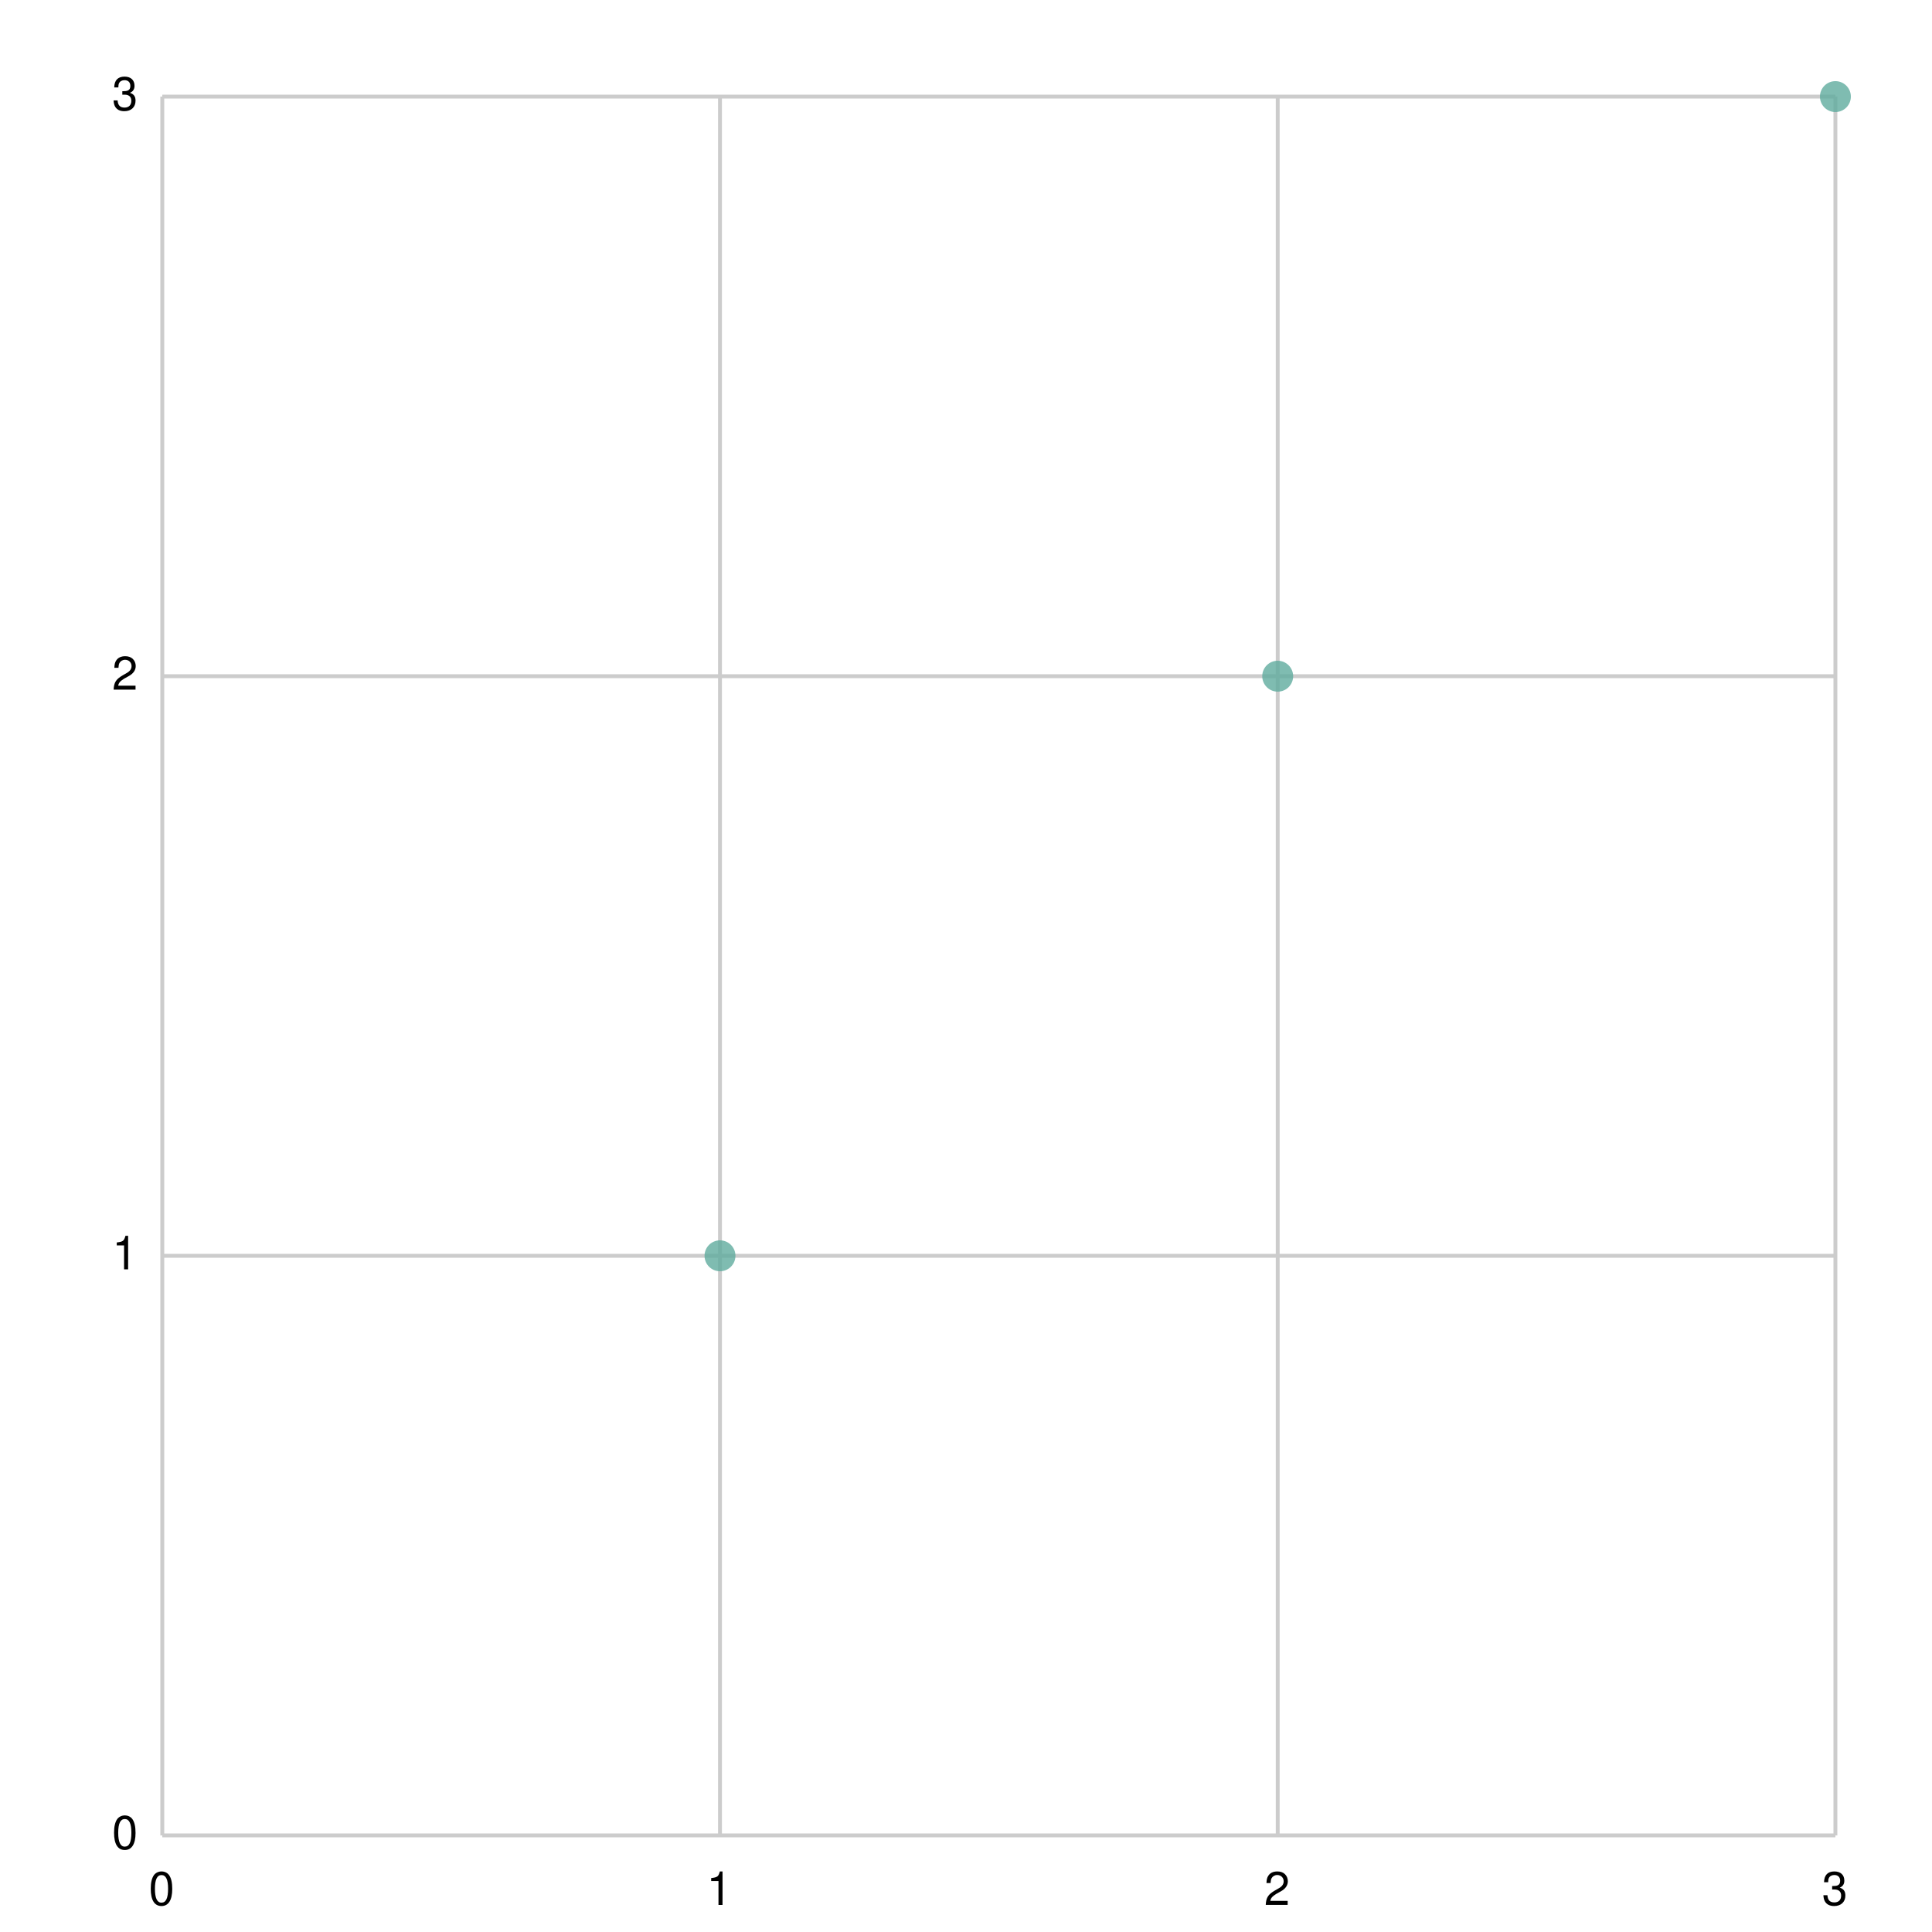
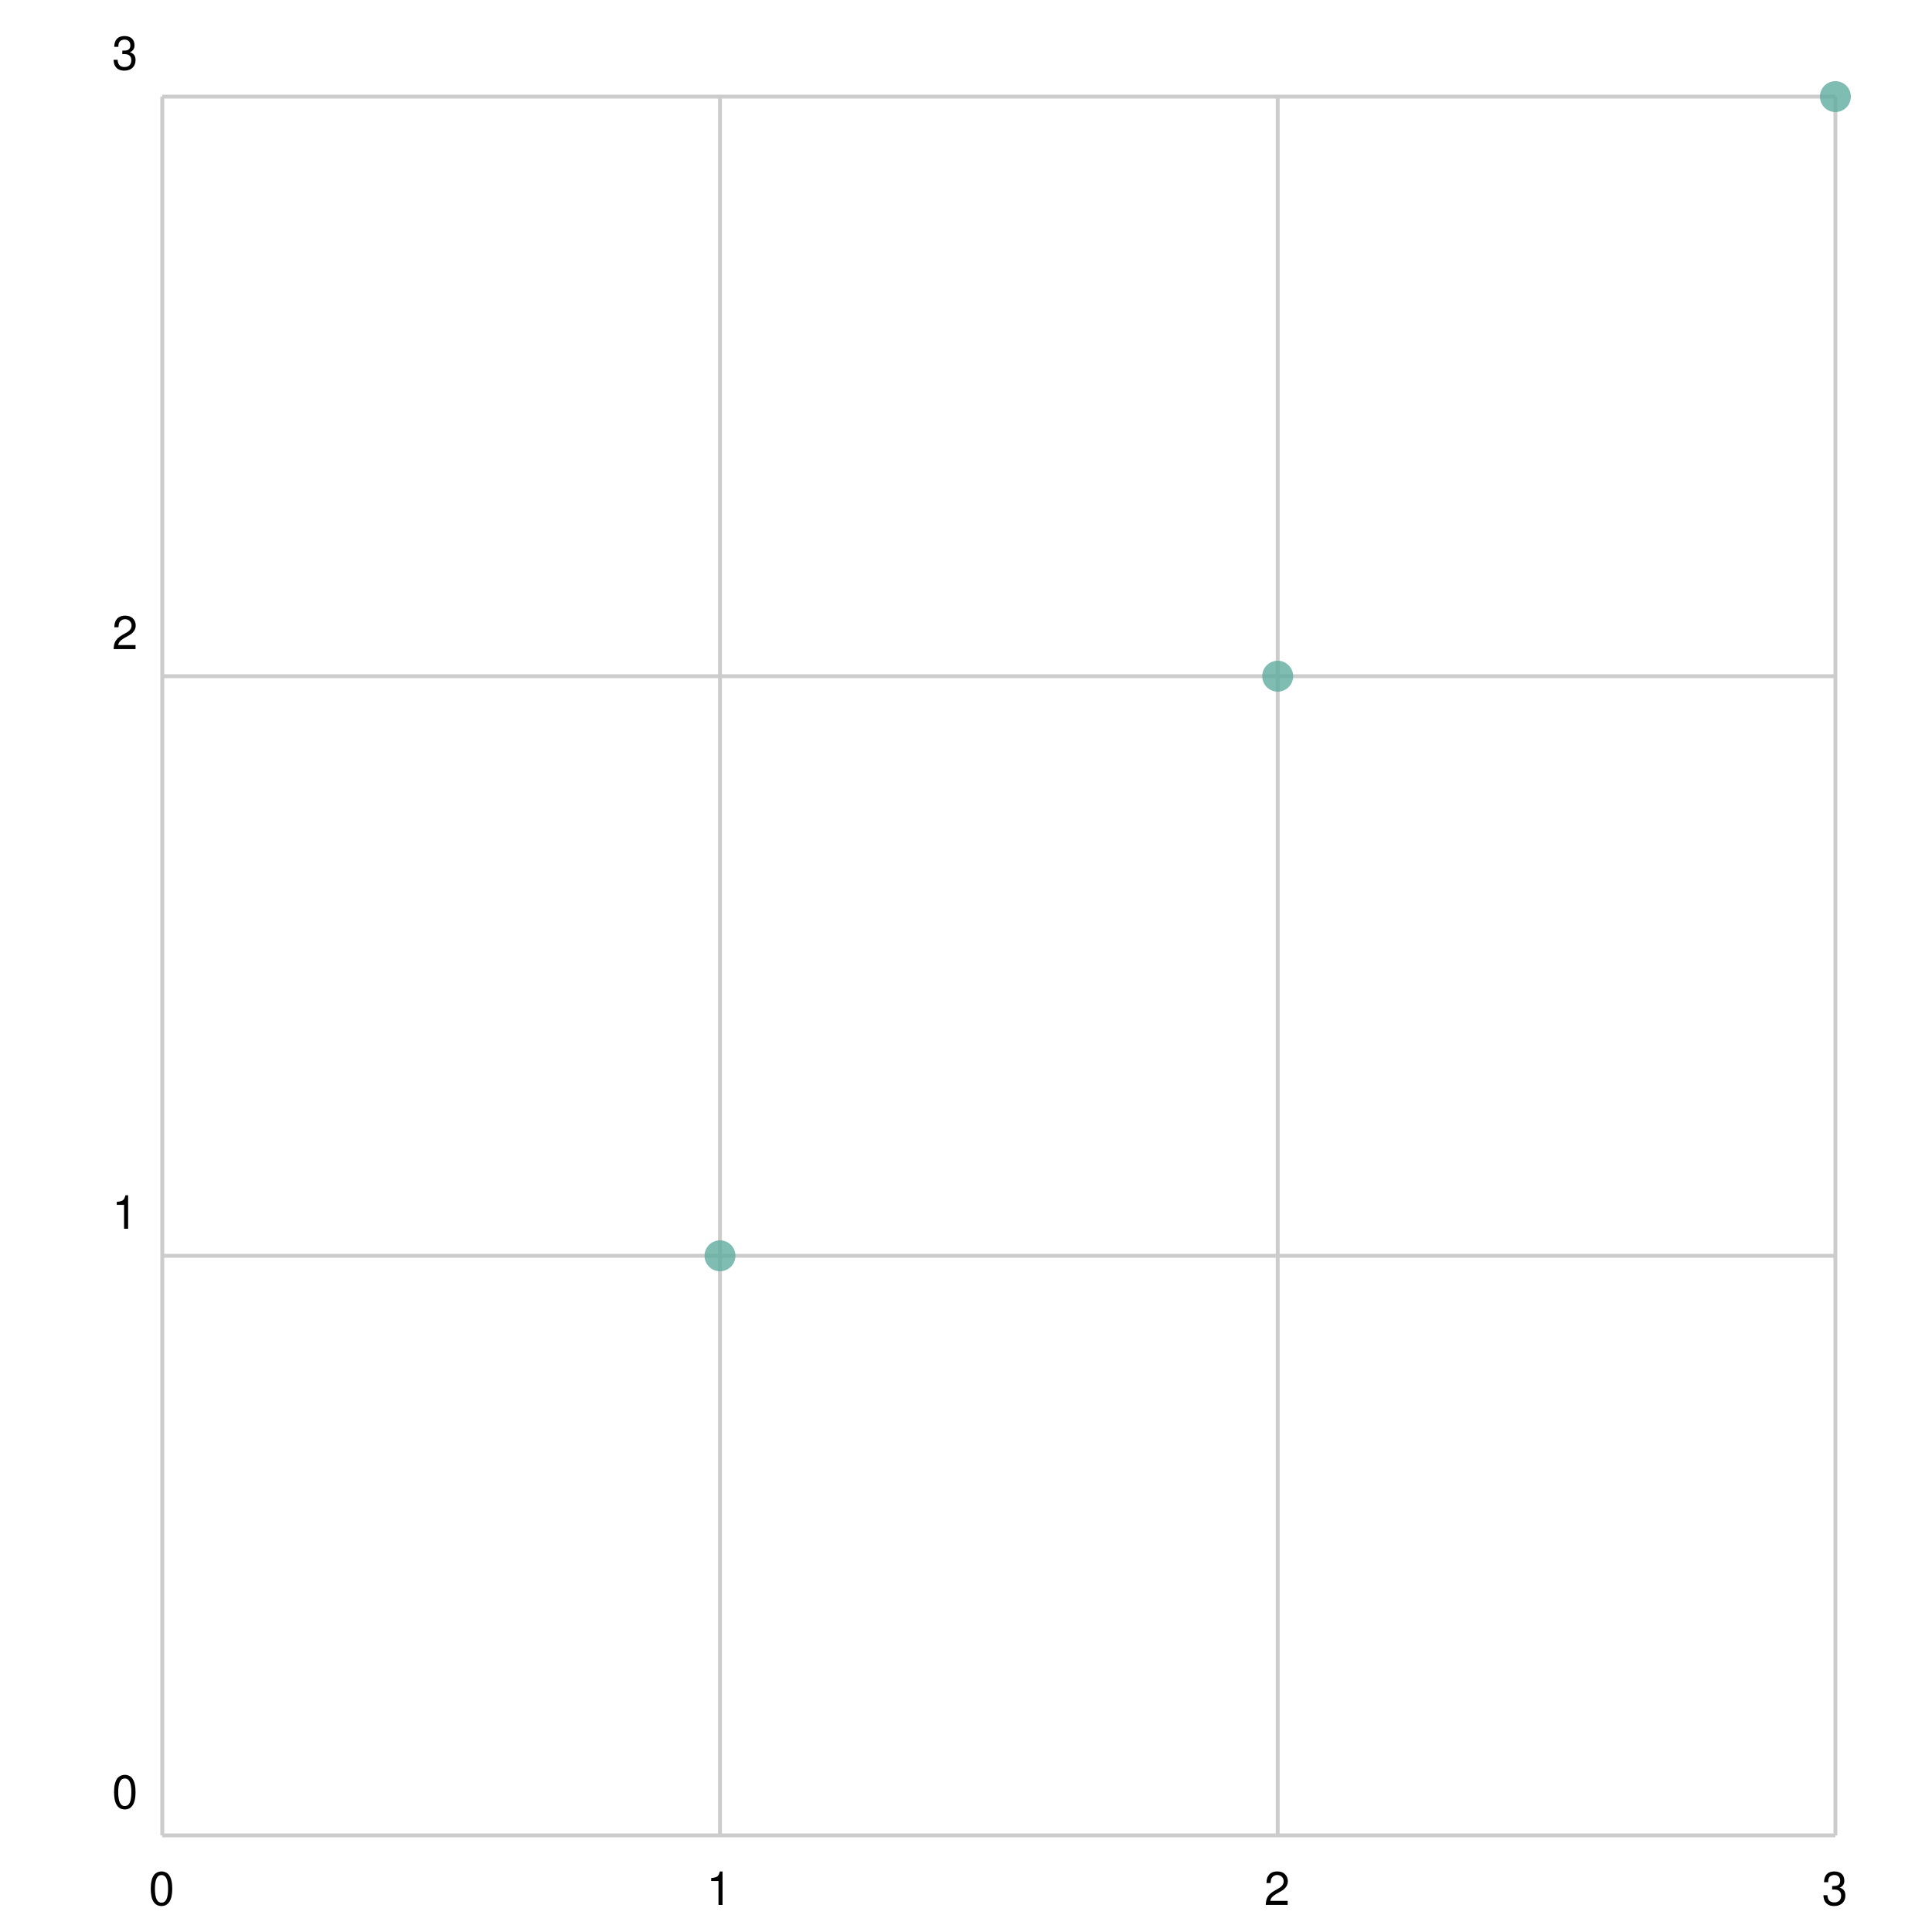
<svg xmlns="http://www.w3.org/2000/svg" width="500" height="500" viewBox="0 0 500 500">
  <path fill="white" d="M0 0 h500 v500 h-500 v-500Z" />
  <g>
    <path stroke="#CCCCCC" stroke-dasharray="None" d="M0 0.0 h433.0 M0 150.0 h433.0 M0 300.0 h433.0 M0 450.0 h433.0 M0 450.0 h433.0" transform="translate(42.0, 25.0)" />
    <g font-size="12" font-family="Helvetica" transform="translate(36.0, 25.0)">
-       <text x="0" y="0.0" transform="translate(-7, 3.5)">3</text>
-       <text x="0" y="150.0" transform="translate(-7, 3.5)">2</text>
-       <text x="0" y="300.0" transform="translate(-7, 3.5)">1</text>
-       <text x="0" y="450.0" transform="translate(-7, 3.5)">0</text>
+       <text x="0" y="0.0" transform="translate(-7, -7.0)">3</text>
+       <text x="0" y="150.0" transform="translate(-7, -7.0)">2</text>
+       <text x="0" y="300.0" transform="translate(-7, -7.0)">1</text>
+       <text x="0" y="450.0" transform="translate(-7, -7.0)">0</text>
    </g>
  </g>
  <g>
    <path stroke="#CCCCCC" stroke-dasharray="None" d="M433.0 0 v450.0 M288.667 0 v450.0 M144.333 0 v450.0 M0.0 0 v450.0" transform="translate(42.0, 25.0)" />
    <g font-size="12" font-family="Helvetica" transform="translate(42.0, 43.0)">
      <text x="433.0" y="450.0" transform="translate(-3.5, 0)">3</text>
      <text x="288.667" y="450.0" transform="translate(-3.5, 0)">2</text>
      <text x="144.333" y="450.0" transform="translate(-3.5, 0)">1</text>
      <text x="0.0" y="450.0" transform="translate(-3.5, 0)">0</text>
    </g>
  </g>
  <g opacity="0.8" transform="translate(-25.0, -25.0) rotate(180, 250.0, 250.0) scale(-1, 1) translate(-433.0, 0)">
    <g fill="#5fab9e">
      <circle cx="144.333" cy="150.0" r="4" />
      <circle cx="288.667" cy="300.0" r="4" />
      <circle cx="433.0" cy="450.0" r="4" />
    </g>
  </g>
</svg>
